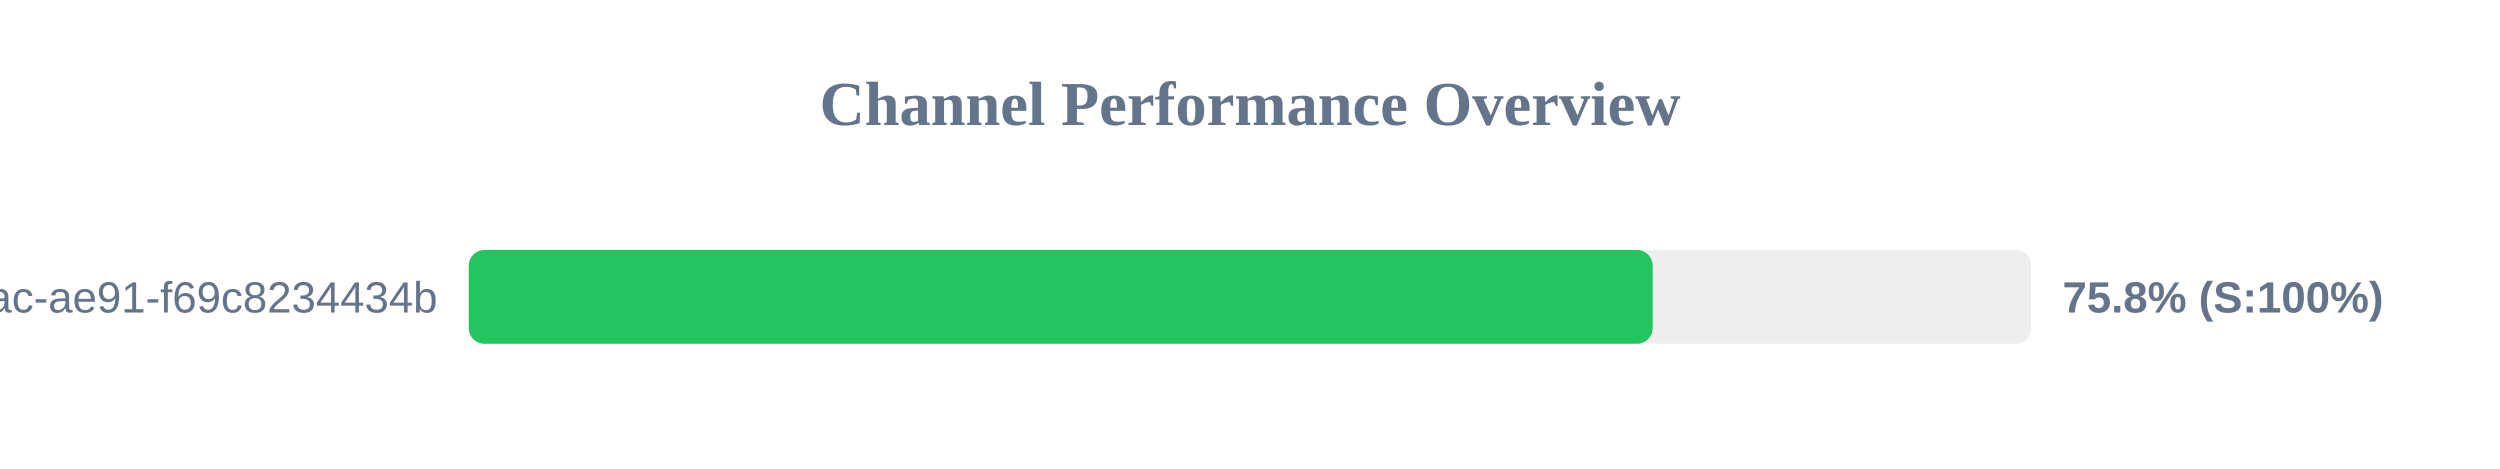
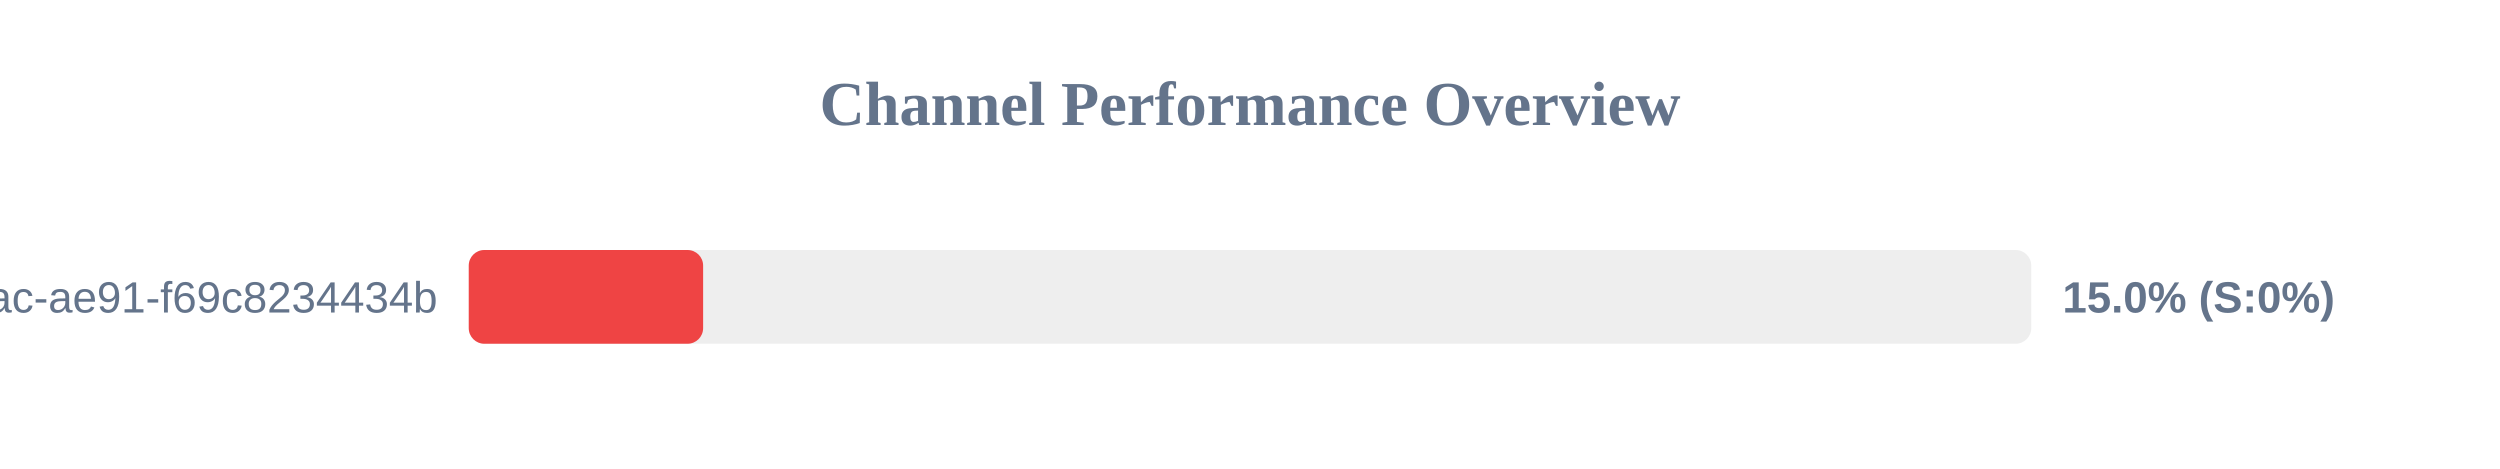
<svg xmlns="http://www.w3.org/2000/svg" width="800" height="150" version="1.1">
  <style>
        .row { font: 14px Arial; fill: #64748b; }
        .score { font: bold 14px Arial; fill: #64748b; }
    </style>
  <text x="400" y="40" text-anchor="middle" font-size="20px" font-weight="bold" fill="#64748b">Channel Performance Overview</text>
  <rect x="150" y="80" width="500" height="30" fill="#eee" rx="5" />
-   <rect x="150" y="80" width="378.85" height="30" fill="#22c55e" rx="5" />
+   <rect x="150" y="80" width="75.0" height="30" fill="#ef4444" rx="5" />
  <text x="140" y="100" text-anchor="end" class="row">?uuid=942b9cb8-92fa-46ac-ae91-f69c8234434b</text>
-   <text x="660" y="100" text-anchor="start" class="score">75.8% (S:100%)</text>
+   <text x="660" y="100" text-anchor="start" class="score">15.0% (S:0%)</text>
</svg>
